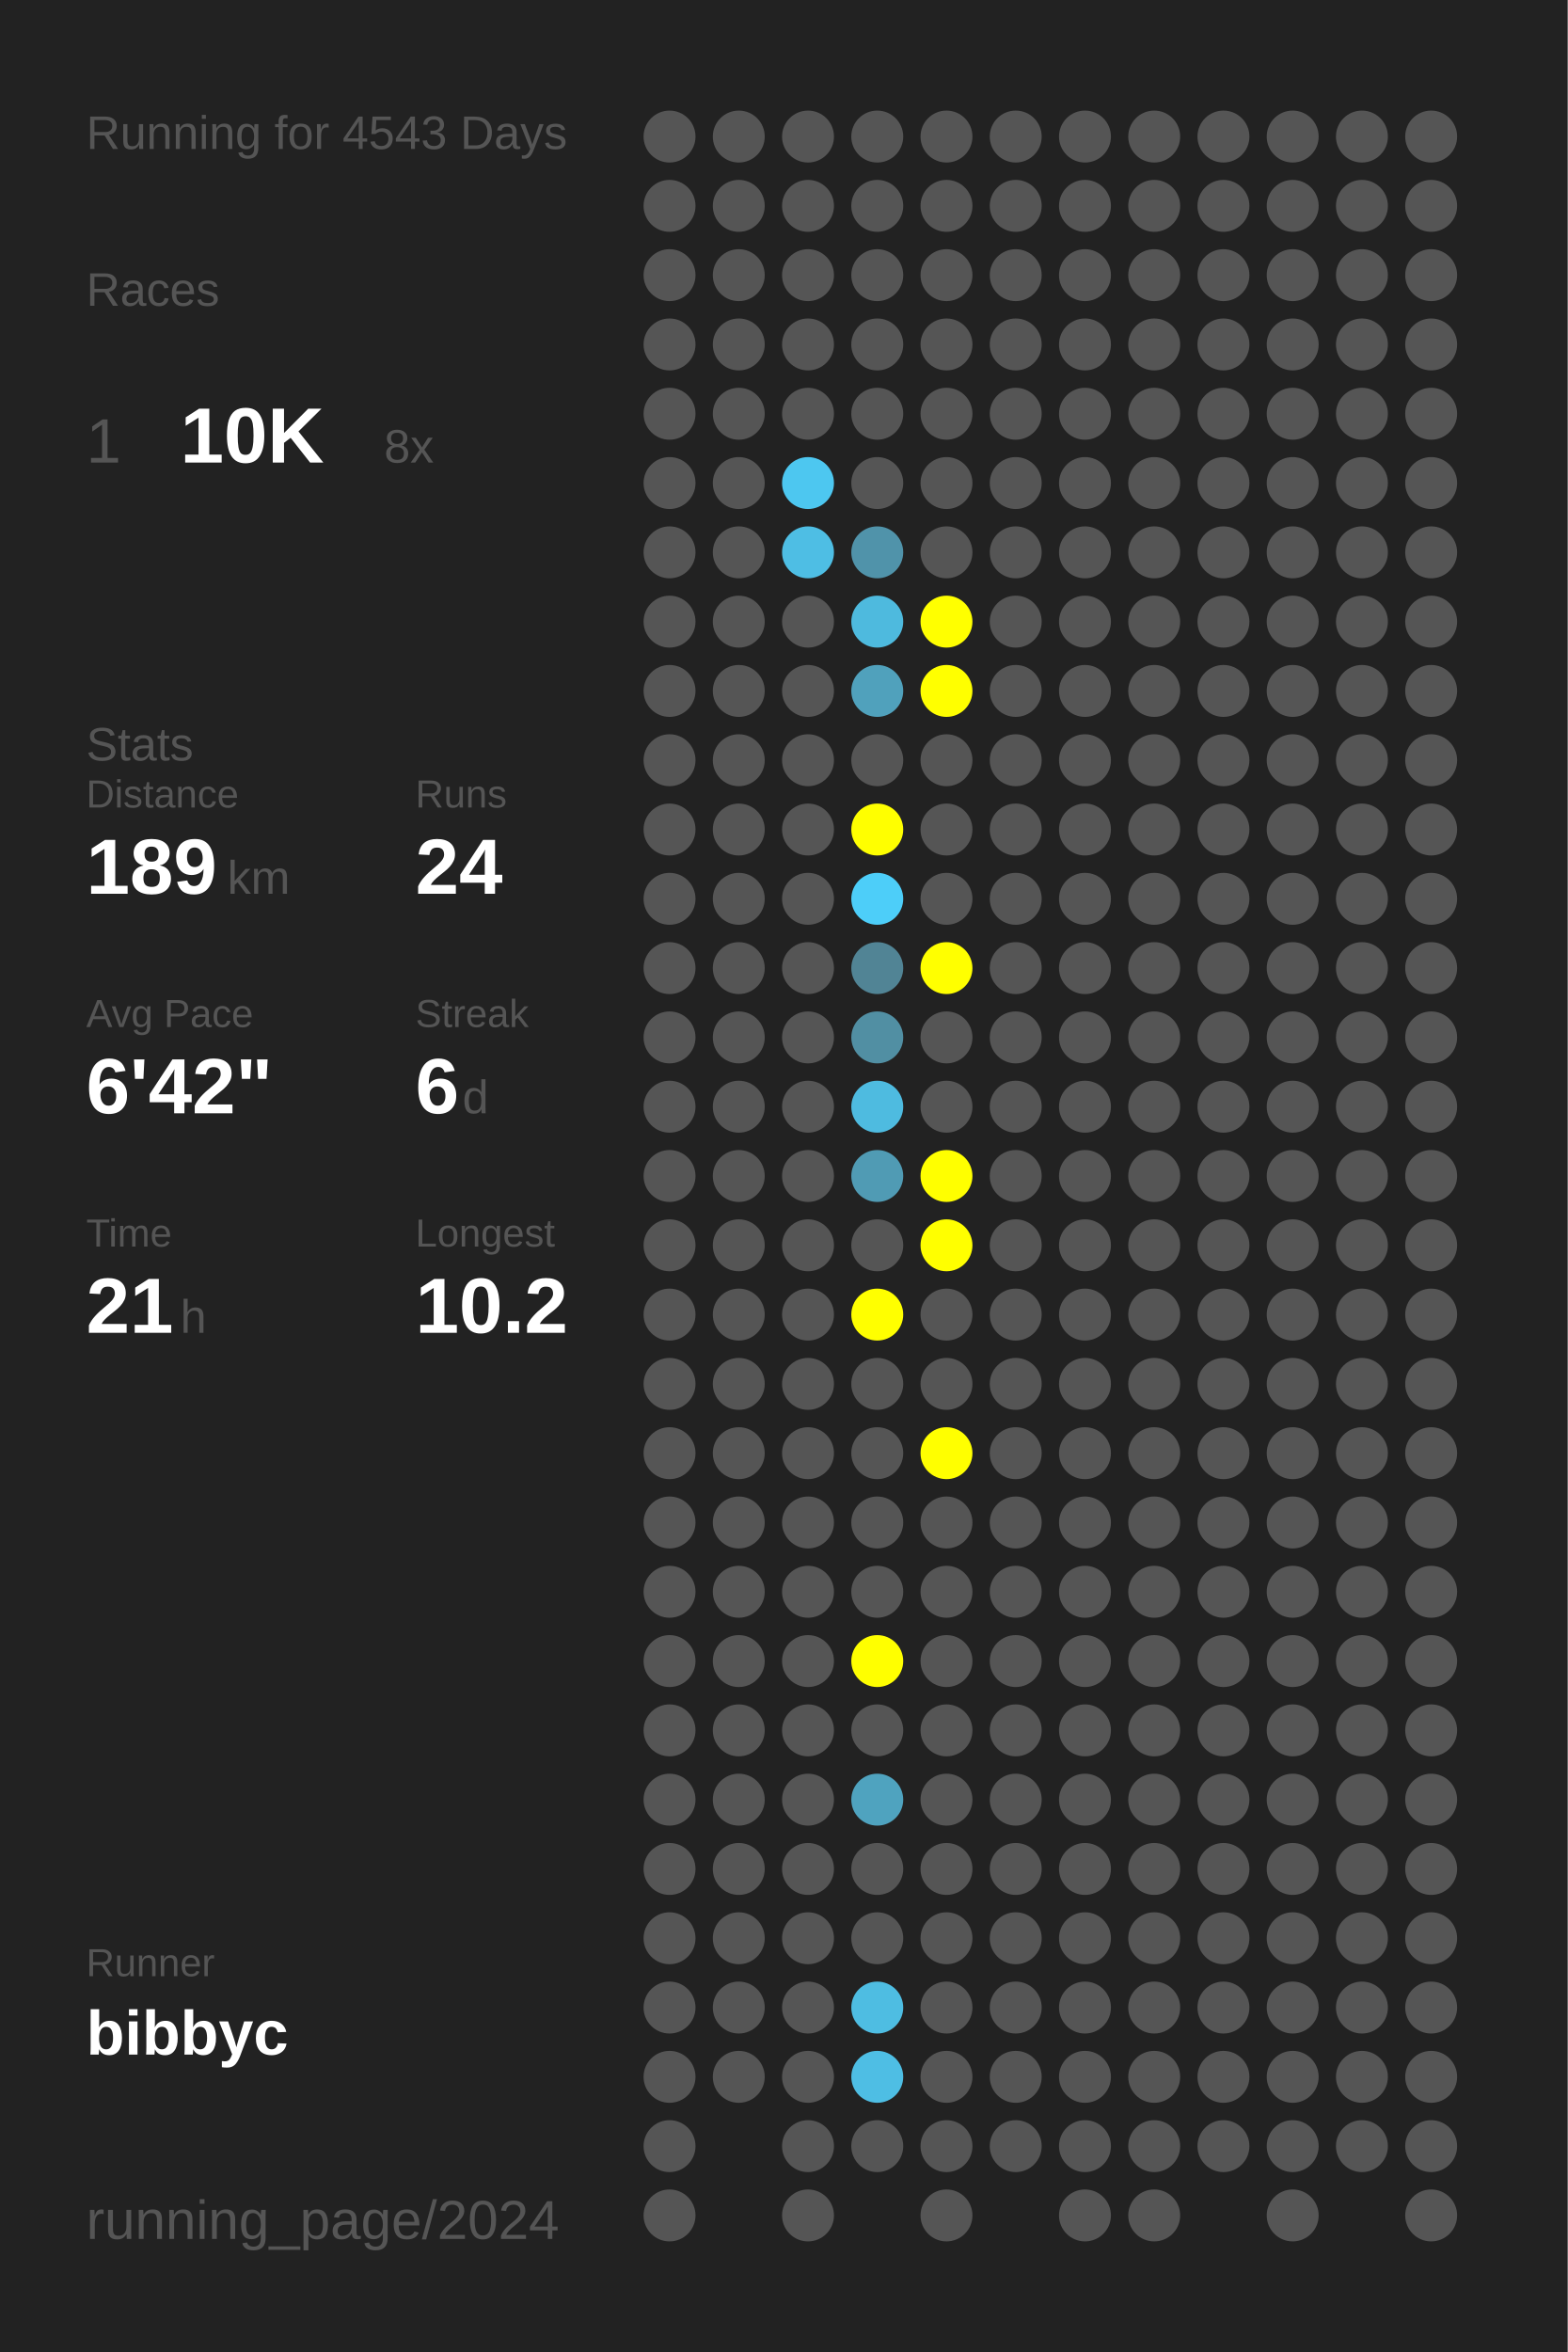
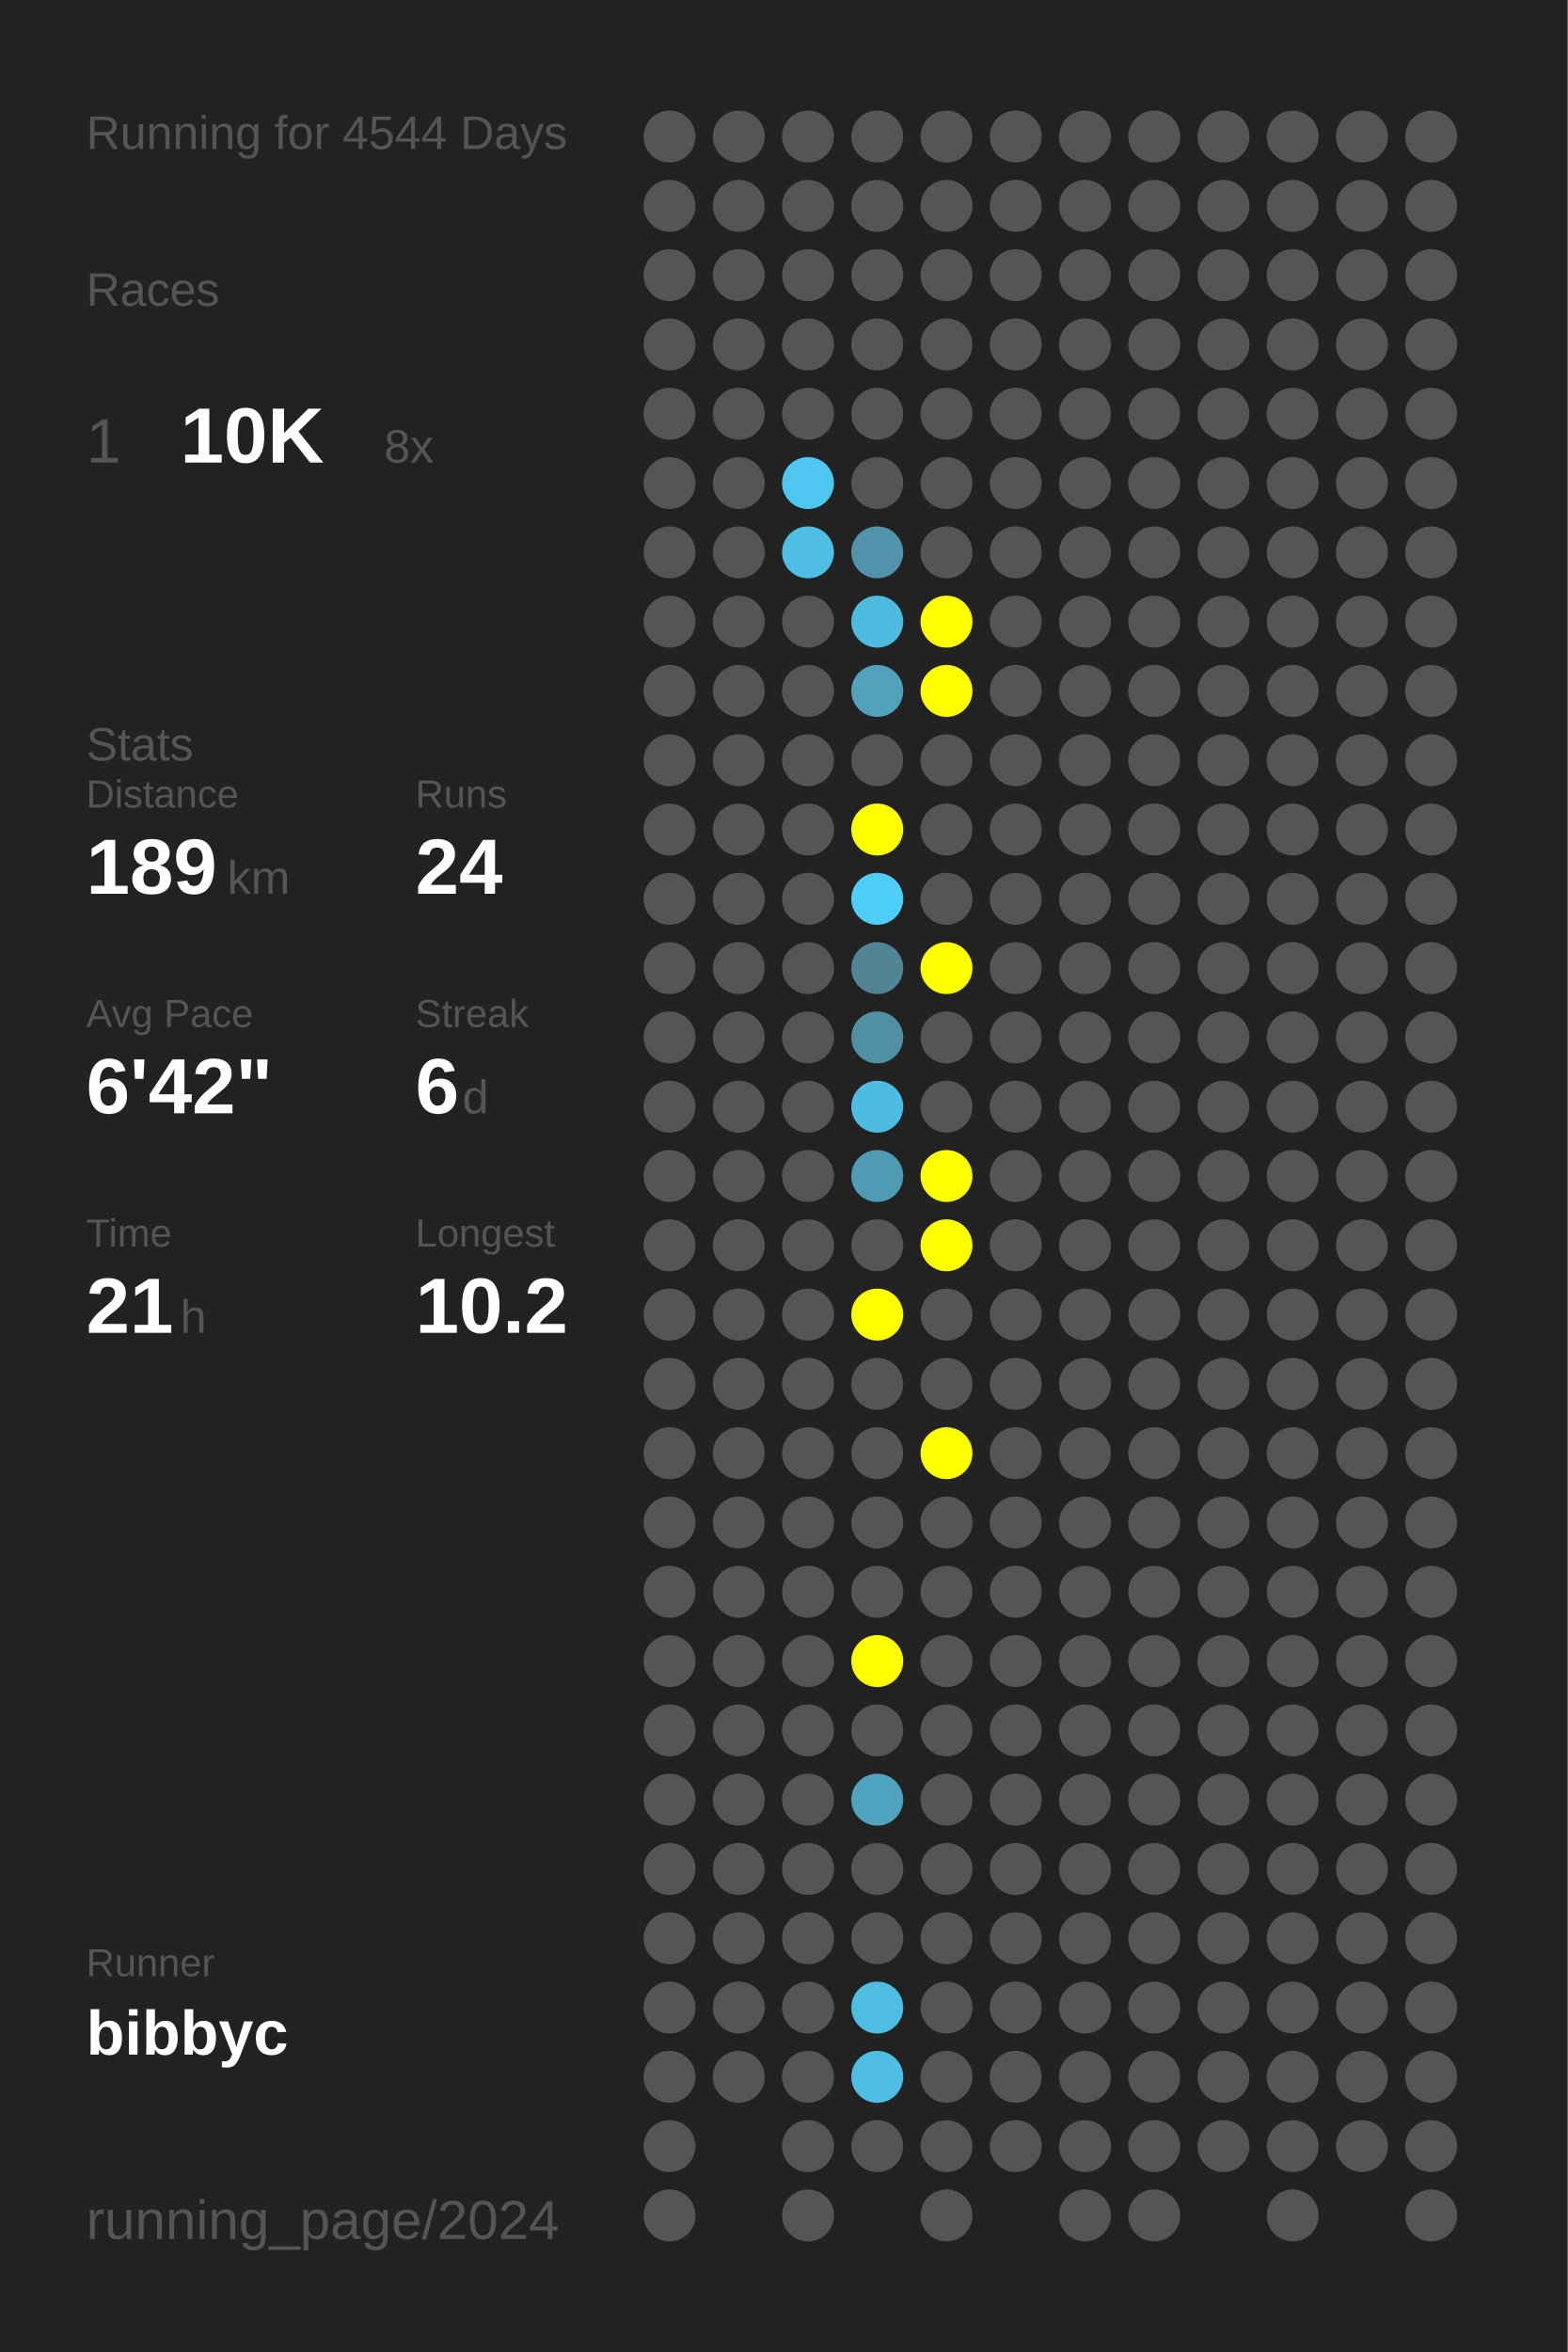
<svg xmlns="http://www.w3.org/2000/svg" baseProfile="full" height="300mm" version="1.1" viewBox="0,0,200,300" width="200mm">
  <defs />
  <rect fill="#222222" height="300" width="200" x="0" y="0" />
-   <text fill="#555555" style="font-size:6px; font-family:Arial;" x="11" y="19">Running for 4543 Days</text>
+   <text fill="#555555" style="font-size:6px; font-family:Arial;" x="11" y="19">Running for 4544 Days</text>
  <text fill="#555555" style="font-size:6px; font-family:Arial;" x="11" y="39">Races</text>
  <text fill="#555555" style="font-size:8px; font-family:Arial;" x="11" y="59">1</text>
  <text fill="#FFFFFF" style="font-size:10px; font-family:Arial; font-weight:bold;" x="23" y="59">10K</text>
  <text fill="#555555" style="font-size:6px; font-family:Arial;" x="49" y="59">8x</text>
  <text fill="#555555" style="font-size:6px; font-family:Arial;" x="11" y="97">Stats</text>
  <text fill="#555555" style="font-size:5px; font-family:Arial;" x="11" y="103">Distance</text>
  <text fill="#FFFFFF" style="font-size:10px; font-family:Arial; font-weight:bold;" x="11" y="114">189</text>
  <text fill="#555555" style="font-size:6px; font-family:Arial;" x="29" y="114">km</text>
  <text fill="#555555" style="font-size:5px; font-family:Arial;" x="53" y="103">Runs</text>
  <text fill="#FFFFFF" style="font-size:10px; font-family:Arial; font-weight:bold;" x="53" y="114">24</text>
  <text fill="#555555" style="font-size:5px; font-family:Arial;" x="11" y="131">Avg Pace</text>
  <text fill="#FFFFFF" style="font-size:10px; font-family:Arial; font-weight:bold;" x="11" y="142">6'42"</text>
  <text fill="#555555" style="font-size:5px; font-family:Arial;" x="53" y="131">Streak</text>
  <text fill="#FFFFFF" style="font-size:10px; font-family:Arial; font-weight:bold;" x="53" y="142">6</text>
  <text fill="#555555" style="font-size:6px; font-family:Arial;" x="59" y="142">d</text>
  <text fill="#555555" style="font-size:5px; font-family:Arial;" x="11" y="159">Time</text>
  <text fill="#FFFFFF" style="font-size:10px; font-family:Arial; font-weight:bold;" x="11" y="170">21</text>
  <text fill="#555555" style="font-size:6px; font-family:Arial;" x="23" y="170">h</text>
  <text fill="#555555" style="font-size:5px; font-family:Arial;" x="53" y="159">Longest</text>
  <text fill="#FFFFFF" style="font-size:10px; font-family:Arial; font-weight:bold;" x="53" y="170">10.2</text>
  <text fill="#555555" style="font-size:5px; font-family:Arial;" x="11" y="252.065">Runner</text>
  <text fill="#FFFFFF" style="font-size:8px; font-family:Arial; font-weight:bold;" x="11" y="262.065">bibbyc</text>
  <text fill="#555555" style="font-size:7px; font-family:Arial;" x="11" y="285.581">running_page/2024</text>
  <circle cx="85.417" cy="17.419" fill="#555555" r="3.312" />
  <circle cx="85.417" cy="26.258" fill="#555555" r="3.312" />
  <circle cx="85.417" cy="35.097" fill="#555555" r="3.312" />
  <circle cx="85.417" cy="43.935" fill="#555555" r="3.312" />
  <circle cx="85.417" cy="52.774" fill="#555555" r="3.312" />
  <circle cx="85.417" cy="61.613" fill="#555555" r="3.312" />
  <circle cx="85.417" cy="70.452" fill="#555555" r="3.312" />
  <circle cx="85.417" cy="79.29" fill="#555555" r="3.312" />
  <circle cx="85.417" cy="88.129" fill="#555555" r="3.312" />
  <circle cx="85.417" cy="96.968" fill="#555555" r="3.312" />
  <circle cx="85.417" cy="105.806" fill="#555555" r="3.312" />
  <circle cx="85.417" cy="114.645" fill="#555555" r="3.312" />
  <circle cx="85.417" cy="123.484" fill="#555555" r="3.312" />
  <circle cx="85.417" cy="132.323" fill="#555555" r="3.312" />
  <circle cx="85.417" cy="141.161" fill="#555555" r="3.312" />
  <circle cx="85.417" cy="150" fill="#555555" r="3.312" />
  <circle cx="85.417" cy="158.839" fill="#555555" r="3.312" />
  <circle cx="85.417" cy="167.677" fill="#555555" r="3.312" />
  <circle cx="85.417" cy="176.516" fill="#555555" r="3.312" />
  <circle cx="85.417" cy="185.355" fill="#555555" r="3.312" />
  <circle cx="85.417" cy="194.194" fill="#555555" r="3.312" />
  <circle cx="85.417" cy="203.032" fill="#555555" r="3.312" />
  <circle cx="85.417" cy="211.871" fill="#555555" r="3.312" />
  <circle cx="85.417" cy="220.71" fill="#555555" r="3.312" />
  <circle cx="85.417" cy="229.548" fill="#555555" r="3.312" />
  <circle cx="85.417" cy="238.387" fill="#555555" r="3.312" />
  <circle cx="85.417" cy="247.226" fill="#555555" r="3.312" />
  <circle cx="85.417" cy="256.065" fill="#555555" r="3.312" />
  <circle cx="85.417" cy="264.903" fill="#555555" r="3.312" />
  <circle cx="85.417" cy="273.742" fill="#555555" r="3.312" />
  <circle cx="85.417" cy="282.581" fill="#555555" r="3.312" />
  <circle cx="94.25" cy="17.419" fill="#555555" r="3.312" />
  <circle cx="94.25" cy="26.258" fill="#555555" r="3.312" />
  <circle cx="94.25" cy="35.097" fill="#555555" r="3.312" />
  <circle cx="94.25" cy="43.935" fill="#555555" r="3.312" />
  <circle cx="94.25" cy="52.774" fill="#555555" r="3.312" />
  <circle cx="94.25" cy="61.613" fill="#555555" r="3.312" />
  <circle cx="94.25" cy="70.452" fill="#555555" r="3.312" />
  <circle cx="94.25" cy="79.29" fill="#555555" r="3.312" />
  <circle cx="94.25" cy="88.129" fill="#555555" r="3.312" />
  <circle cx="94.25" cy="96.968" fill="#555555" r="3.312" />
  <circle cx="94.25" cy="105.806" fill="#555555" r="3.312" />
  <circle cx="94.25" cy="114.645" fill="#555555" r="3.312" />
  <circle cx="94.25" cy="123.484" fill="#555555" r="3.312" />
  <circle cx="94.25" cy="132.323" fill="#555555" r="3.312" />
  <circle cx="94.25" cy="141.161" fill="#555555" r="3.312" />
  <circle cx="94.25" cy="150" fill="#555555" r="3.312" />
  <circle cx="94.25" cy="158.839" fill="#555555" r="3.312" />
  <circle cx="94.25" cy="167.677" fill="#555555" r="3.312" />
  <circle cx="94.25" cy="176.516" fill="#555555" r="3.312" />
  <circle cx="94.25" cy="185.355" fill="#555555" r="3.312" />
  <circle cx="94.25" cy="194.194" fill="#555555" r="3.312" />
  <circle cx="94.25" cy="203.032" fill="#555555" r="3.312" />
  <circle cx="94.25" cy="211.871" fill="#555555" r="3.312" />
  <circle cx="94.25" cy="220.71" fill="#555555" r="3.312" />
  <circle cx="94.25" cy="229.548" fill="#555555" r="3.312" />
  <circle cx="94.25" cy="238.387" fill="#555555" r="3.312" />
  <circle cx="94.25" cy="247.226" fill="#555555" r="3.312" />
  <circle cx="94.25" cy="256.065" fill="#555555" r="3.312" />
  <circle cx="94.25" cy="264.903" fill="#555555" r="3.312" />
  <circle cx="103.083" cy="17.419" fill="#555555" r="3.312" />
  <circle cx="103.083" cy="26.258" fill="#555555" r="3.312" />
  <circle cx="103.083" cy="35.097" fill="#555555" r="3.312" />
  <circle cx="103.083" cy="43.935" fill="#555555" r="3.312" />
  <circle cx="103.083" cy="52.774" fill="#555555" r="3.312" />
  <circle cx="103.083" cy="61.613" fill="#4dc7f0" r="3.312" />
  <circle cx="103.083" cy="70.452" fill="#4ebee4" r="3.312" />
  <circle cx="103.083" cy="79.29" fill="#555555" r="3.312" />
  <circle cx="103.083" cy="88.129" fill="#555555" r="3.312" />
  <circle cx="103.083" cy="96.968" fill="#555555" r="3.312" />
  <circle cx="103.083" cy="105.806" fill="#555555" r="3.312" />
  <circle cx="103.083" cy="114.645" fill="#555555" r="3.312" />
  <circle cx="103.083" cy="123.484" fill="#555555" r="3.312" />
  <circle cx="103.083" cy="132.323" fill="#555555" r="3.312" />
  <circle cx="103.083" cy="141.161" fill="#555555" r="3.312" />
  <circle cx="103.083" cy="150" fill="#555555" r="3.312" />
  <circle cx="103.083" cy="158.839" fill="#555555" r="3.312" />
  <circle cx="103.083" cy="167.677" fill="#555555" r="3.312" />
  <circle cx="103.083" cy="176.516" fill="#555555" r="3.312" />
  <circle cx="103.083" cy="185.355" fill="#555555" r="3.312" />
  <circle cx="103.083" cy="194.194" fill="#555555" r="3.312" />
  <circle cx="103.083" cy="203.032" fill="#555555" r="3.312" />
  <circle cx="103.083" cy="211.871" fill="#555555" r="3.312" />
  <circle cx="103.083" cy="220.71" fill="#555555" r="3.312" />
  <circle cx="103.083" cy="229.548" fill="#555555" r="3.312" />
  <circle cx="103.083" cy="238.387" fill="#555555" r="3.312" />
  <circle cx="103.083" cy="247.226" fill="#555555" r="3.312" />
  <circle cx="103.083" cy="256.065" fill="#555555" r="3.312" />
  <circle cx="103.083" cy="264.903" fill="#555555" r="3.312" />
  <circle cx="103.083" cy="273.742" fill="#555555" r="3.312" />
  <circle cx="103.083" cy="282.581" fill="#555555" r="3.312" />
  <circle cx="111.917" cy="17.419" fill="#555555" r="3.312" />
  <circle cx="111.917" cy="26.258" fill="#555555" r="3.312" />
  <circle cx="111.917" cy="35.097" fill="#555555" r="3.312" />
  <circle cx="111.917" cy="43.935" fill="#555555" r="3.312" />
  <circle cx="111.917" cy="52.774" fill="#555555" r="3.312" />
  <circle cx="111.917" cy="61.613" fill="#555555" r="3.312" />
  <circle cx="111.917" cy="70.452" fill="#5093aa" r="3.312" />
  <circle cx="111.917" cy="79.29" fill="#4ebade" r="3.312" />
  <circle cx="111.917" cy="88.129" fill="#50a1bc" r="3.312" />
  <circle cx="111.917" cy="96.968" fill="#555555" r="3.312" />
  <circle cx="111.917" cy="105.806" fill="#FFFF00" r="3.312" />
  <circle cx="111.917" cy="114.645" fill="#4dcef9" r="3.312" />
  <circle cx="111.917" cy="123.484" fill="#518495" r="3.312" />
  <circle cx="111.917" cy="132.323" fill="#518fa3" r="3.312" />
  <circle cx="111.917" cy="141.161" fill="#4ebbe0" r="3.312" />
  <circle cx="111.917" cy="150" fill="#509bb4" r="3.312" />
  <circle cx="111.917" cy="158.839" fill="#555555" r="3.312" />
  <circle cx="111.917" cy="167.677" fill="#FFFF00" r="3.312" />
  <circle cx="111.917" cy="176.516" fill="#555555" r="3.312" />
  <circle cx="111.917" cy="185.355" fill="#555555" r="3.312" />
  <circle cx="111.917" cy="194.194" fill="#555555" r="3.312" />
  <circle cx="111.917" cy="203.032" fill="#555555" r="3.312" />
  <circle cx="111.917" cy="211.871" fill="#FFFF00" r="3.312" />
  <circle cx="111.917" cy="220.71" fill="#555555" r="3.312" />
  <circle cx="111.917" cy="229.548" fill="#4fa3bf" r="3.312" />
  <circle cx="111.917" cy="238.387" fill="#555555" r="3.312" />
  <circle cx="111.917" cy="247.226" fill="#555555" r="3.312" />
  <circle cx="111.917" cy="256.065" fill="#4ebde2" r="3.312" />
  <circle cx="111.917" cy="264.903" fill="#4ebee4" r="3.312" />
  <circle cx="111.917" cy="273.742" fill="#555555" r="3.312" />
  <circle cx="120.75" cy="17.419" fill="#555555" r="3.312" />
  <circle cx="120.75" cy="26.258" fill="#555555" r="3.312" />
  <circle cx="120.75" cy="35.097" fill="#555555" r="3.312" />
  <circle cx="120.75" cy="43.935" fill="#555555" r="3.312" />
  <circle cx="120.75" cy="52.774" fill="#555555" r="3.312" />
  <circle cx="120.75" cy="61.613" fill="#555555" r="3.312" />
  <circle cx="120.75" cy="70.452" fill="#555555" r="3.312" />
  <circle cx="120.75" cy="79.29" fill="#FFFF00" r="3.312" />
  <circle cx="120.75" cy="88.129" fill="#FFFF00" r="3.312" />
  <circle cx="120.75" cy="96.968" fill="#555555" r="3.312" />
  <circle cx="120.75" cy="105.806" fill="#555555" r="3.312" />
  <circle cx="120.75" cy="114.645" fill="#555555" r="3.312" />
  <circle cx="120.75" cy="123.484" fill="#FFFF00" r="3.312" />
  <circle cx="120.75" cy="132.323" fill="#555555" r="3.312" />
  <circle cx="120.75" cy="141.161" fill="#555555" r="3.312" />
  <circle cx="120.75" cy="150" fill="#FFFF00" r="3.312" />
  <circle cx="120.75" cy="158.839" fill="#FFFF00" r="3.312" />
  <circle cx="120.75" cy="167.677" fill="#555555" r="3.312" />
  <circle cx="120.75" cy="176.516" fill="#555555" r="3.312" />
  <circle cx="120.75" cy="185.355" fill="#FFFF00" r="3.312" />
  <circle cx="120.75" cy="194.194" fill="#555555" r="3.312" />
  <circle cx="120.75" cy="203.032" fill="#555555" r="3.312" />
  <circle cx="120.75" cy="211.871" fill="#555555" r="3.312" />
  <circle cx="120.75" cy="220.71" fill="#555555" r="3.312" />
  <circle cx="120.75" cy="229.548" fill="#555555" r="3.312" />
  <circle cx="120.75" cy="238.387" fill="#555555" r="3.312" />
  <circle cx="120.75" cy="247.226" fill="#555555" r="3.312" />
  <circle cx="120.75" cy="256.065" fill="#555555" r="3.312" />
  <circle cx="120.75" cy="264.903" fill="#555555" r="3.312" />
  <circle cx="120.75" cy="273.742" fill="#555555" r="3.312" />
  <circle cx="120.75" cy="282.581" fill="#555555" r="3.312" />
  <circle cx="129.583" cy="17.419" fill="#555555" r="3.312" />
  <circle cx="129.583" cy="26.258" fill="#555555" r="3.312" />
  <circle cx="129.583" cy="35.097" fill="#555555" r="3.312" />
  <circle cx="129.583" cy="43.935" fill="#555555" r="3.312" />
  <circle cx="129.583" cy="52.774" fill="#555555" r="3.312" />
  <circle cx="129.583" cy="61.613" fill="#555555" r="3.312" />
  <circle cx="129.583" cy="70.452" fill="#555555" r="3.312" />
  <circle cx="129.583" cy="79.29" fill="#555555" r="3.312" />
  <circle cx="129.583" cy="88.129" fill="#555555" r="3.312" />
  <circle cx="129.583" cy="96.968" fill="#555555" r="3.312" />
  <circle cx="129.583" cy="105.806" fill="#555555" r="3.312" />
  <circle cx="129.583" cy="114.645" fill="#555555" r="3.312" />
  <circle cx="129.583" cy="123.484" fill="#555555" r="3.312" />
  <circle cx="129.583" cy="132.323" fill="#555555" r="3.312" />
  <circle cx="129.583" cy="141.161" fill="#555555" r="3.312" />
  <circle cx="129.583" cy="150" fill="#555555" r="3.312" />
  <circle cx="129.583" cy="158.839" fill="#555555" r="3.312" />
  <circle cx="129.583" cy="167.677" fill="#555555" r="3.312" />
  <circle cx="129.583" cy="176.516" fill="#555555" r="3.312" />
  <circle cx="129.583" cy="185.355" fill="#555555" r="3.312" />
  <circle cx="129.583" cy="194.194" fill="#555555" r="3.312" />
  <circle cx="129.583" cy="203.032" fill="#555555" r="3.312" />
  <circle cx="129.583" cy="211.871" fill="#555555" r="3.312" />
  <circle cx="129.583" cy="220.71" fill="#555555" r="3.312" />
  <circle cx="129.583" cy="229.548" fill="#555555" r="3.312" />
  <circle cx="129.583" cy="238.387" fill="#555555" r="3.312" />
  <circle cx="129.583" cy="247.226" fill="#555555" r="3.312" />
  <circle cx="129.583" cy="256.065" fill="#555555" r="3.312" />
  <circle cx="129.583" cy="264.903" fill="#555555" r="3.312" />
  <circle cx="129.583" cy="273.742" fill="#555555" r="3.312" />
  <circle cx="138.417" cy="17.419" fill="#555555" r="3.312" />
  <circle cx="138.417" cy="26.258" fill="#555555" r="3.312" />
  <circle cx="138.417" cy="35.097" fill="#555555" r="3.312" />
  <circle cx="138.417" cy="43.935" fill="#555555" r="3.312" />
  <circle cx="138.417" cy="52.774" fill="#555555" r="3.312" />
  <circle cx="138.417" cy="61.613" fill="#555555" r="3.312" />
  <circle cx="138.417" cy="70.452" fill="#555555" r="3.312" />
  <circle cx="138.417" cy="79.29" fill="#555555" r="3.312" />
  <circle cx="138.417" cy="88.129" fill="#555555" r="3.312" />
  <circle cx="138.417" cy="96.968" fill="#555555" r="3.312" />
  <circle cx="138.417" cy="105.806" fill="#555555" r="3.312" />
  <circle cx="138.417" cy="114.645" fill="#555555" r="3.312" />
  <circle cx="138.417" cy="123.484" fill="#555555" r="3.312" />
  <circle cx="138.417" cy="132.323" fill="#555555" r="3.312" />
  <circle cx="138.417" cy="141.161" fill="#555555" r="3.312" />
  <circle cx="138.417" cy="150" fill="#555555" r="3.312" />
  <circle cx="138.417" cy="158.839" fill="#555555" r="3.312" />
  <circle cx="138.417" cy="167.677" fill="#555555" r="3.312" />
  <circle cx="138.417" cy="176.516" fill="#555555" r="3.312" />
  <circle cx="138.417" cy="185.355" fill="#555555" r="3.312" />
  <circle cx="138.417" cy="194.194" fill="#555555" r="3.312" />
  <circle cx="138.417" cy="203.032" fill="#555555" r="3.312" />
  <circle cx="138.417" cy="211.871" fill="#555555" r="3.312" />
  <circle cx="138.417" cy="220.71" fill="#555555" r="3.312" />
  <circle cx="138.417" cy="229.548" fill="#555555" r="3.312" />
  <circle cx="138.417" cy="238.387" fill="#555555" r="3.312" />
  <circle cx="138.417" cy="247.226" fill="#555555" r="3.312" />
  <circle cx="138.417" cy="256.065" fill="#555555" r="3.312" />
  <circle cx="138.417" cy="264.903" fill="#555555" r="3.312" />
  <circle cx="138.417" cy="273.742" fill="#555555" r="3.312" />
  <circle cx="138.417" cy="282.581" fill="#555555" r="3.312" />
  <circle cx="147.25" cy="17.419" fill="#555555" r="3.312" />
  <circle cx="147.25" cy="26.258" fill="#555555" r="3.312" />
  <circle cx="147.25" cy="35.097" fill="#555555" r="3.312" />
  <circle cx="147.25" cy="43.935" fill="#555555" r="3.312" />
  <circle cx="147.25" cy="52.774" fill="#555555" r="3.312" />
  <circle cx="147.25" cy="61.613" fill="#555555" r="3.312" />
  <circle cx="147.25" cy="70.452" fill="#555555" r="3.312" />
  <circle cx="147.25" cy="79.29" fill="#555555" r="3.312" />
  <circle cx="147.25" cy="88.129" fill="#555555" r="3.312" />
  <circle cx="147.25" cy="96.968" fill="#555555" r="3.312" />
  <circle cx="147.25" cy="105.806" fill="#555555" r="3.312" />
  <circle cx="147.25" cy="114.645" fill="#555555" r="3.312" />
  <circle cx="147.25" cy="123.484" fill="#555555" r="3.312" />
  <circle cx="147.25" cy="132.323" fill="#555555" r="3.312" />
  <circle cx="147.25" cy="141.161" fill="#555555" r="3.312" />
  <circle cx="147.25" cy="150" fill="#555555" r="3.312" />
  <circle cx="147.25" cy="158.839" fill="#555555" r="3.312" />
  <circle cx="147.25" cy="167.677" fill="#555555" r="3.312" />
  <circle cx="147.25" cy="176.516" fill="#555555" r="3.312" />
  <circle cx="147.25" cy="185.355" fill="#555555" r="3.312" />
  <circle cx="147.25" cy="194.194" fill="#555555" r="3.312" />
  <circle cx="147.25" cy="203.032" fill="#555555" r="3.312" />
  <circle cx="147.25" cy="211.871" fill="#555555" r="3.312" />
  <circle cx="147.25" cy="220.71" fill="#555555" r="3.312" />
  <circle cx="147.25" cy="229.548" fill="#555555" r="3.312" />
  <circle cx="147.25" cy="238.387" fill="#555555" r="3.312" />
  <circle cx="147.25" cy="247.226" fill="#555555" r="3.312" />
  <circle cx="147.25" cy="256.065" fill="#555555" r="3.312" />
  <circle cx="147.25" cy="264.903" fill="#555555" r="3.312" />
  <circle cx="147.25" cy="273.742" fill="#555555" r="3.312" />
  <circle cx="147.25" cy="282.581" fill="#555555" r="3.312" />
  <circle cx="156.083" cy="17.419" fill="#555555" r="3.312" />
  <circle cx="156.083" cy="26.258" fill="#555555" r="3.312" />
  <circle cx="156.083" cy="35.097" fill="#555555" r="3.312" />
  <circle cx="156.083" cy="43.935" fill="#555555" r="3.312" />
  <circle cx="156.083" cy="52.774" fill="#555555" r="3.312" />
  <circle cx="156.083" cy="61.613" fill="#555555" r="3.312" />
  <circle cx="156.083" cy="70.452" fill="#555555" r="3.312" />
  <circle cx="156.083" cy="79.29" fill="#555555" r="3.312" />
  <circle cx="156.083" cy="88.129" fill="#555555" r="3.312" />
  <circle cx="156.083" cy="96.968" fill="#555555" r="3.312" />
  <circle cx="156.083" cy="105.806" fill="#555555" r="3.312" />
  <circle cx="156.083" cy="114.645" fill="#555555" r="3.312" />
  <circle cx="156.083" cy="123.484" fill="#555555" r="3.312" />
  <circle cx="156.083" cy="132.323" fill="#555555" r="3.312" />
  <circle cx="156.083" cy="141.161" fill="#555555" r="3.312" />
  <circle cx="156.083" cy="150" fill="#555555" r="3.312" />
  <circle cx="156.083" cy="158.839" fill="#555555" r="3.312" />
  <circle cx="156.083" cy="167.677" fill="#555555" r="3.312" />
  <circle cx="156.083" cy="176.516" fill="#555555" r="3.312" />
  <circle cx="156.083" cy="185.355" fill="#555555" r="3.312" />
  <circle cx="156.083" cy="194.194" fill="#555555" r="3.312" />
  <circle cx="156.083" cy="203.032" fill="#555555" r="3.312" />
  <circle cx="156.083" cy="211.871" fill="#555555" r="3.312" />
  <circle cx="156.083" cy="220.71" fill="#555555" r="3.312" />
  <circle cx="156.083" cy="229.548" fill="#555555" r="3.312" />
  <circle cx="156.083" cy="238.387" fill="#555555" r="3.312" />
  <circle cx="156.083" cy="247.226" fill="#555555" r="3.312" />
  <circle cx="156.083" cy="256.065" fill="#555555" r="3.312" />
  <circle cx="156.083" cy="264.903" fill="#555555" r="3.312" />
  <circle cx="156.083" cy="273.742" fill="#555555" r="3.312" />
  <circle cx="164.917" cy="17.419" fill="#555555" r="3.312" />
  <circle cx="164.917" cy="26.258" fill="#555555" r="3.312" />
  <circle cx="164.917" cy="35.097" fill="#555555" r="3.312" />
  <circle cx="164.917" cy="43.935" fill="#555555" r="3.312" />
  <circle cx="164.917" cy="52.774" fill="#555555" r="3.312" />
  <circle cx="164.917" cy="61.613" fill="#555555" r="3.312" />
  <circle cx="164.917" cy="70.452" fill="#555555" r="3.312" />
  <circle cx="164.917" cy="79.29" fill="#555555" r="3.312" />
  <circle cx="164.917" cy="88.129" fill="#555555" r="3.312" />
  <circle cx="164.917" cy="96.968" fill="#555555" r="3.312" />
  <circle cx="164.917" cy="105.806" fill="#555555" r="3.312" />
  <circle cx="164.917" cy="114.645" fill="#555555" r="3.312" />
  <circle cx="164.917" cy="123.484" fill="#555555" r="3.312" />
  <circle cx="164.917" cy="132.323" fill="#555555" r="3.312" />
  <circle cx="164.917" cy="141.161" fill="#555555" r="3.312" />
  <circle cx="164.917" cy="150" fill="#555555" r="3.312" />
  <circle cx="164.917" cy="158.839" fill="#555555" r="3.312" />
  <circle cx="164.917" cy="167.677" fill="#555555" r="3.312" />
  <circle cx="164.917" cy="176.516" fill="#555555" r="3.312" />
  <circle cx="164.917" cy="185.355" fill="#555555" r="3.312" />
  <circle cx="164.917" cy="194.194" fill="#555555" r="3.312" />
  <circle cx="164.917" cy="203.032" fill="#555555" r="3.312" />
  <circle cx="164.917" cy="211.871" fill="#555555" r="3.312" />
  <circle cx="164.917" cy="220.71" fill="#555555" r="3.312" />
  <circle cx="164.917" cy="229.548" fill="#555555" r="3.312" />
  <circle cx="164.917" cy="238.387" fill="#555555" r="3.312" />
  <circle cx="164.917" cy="247.226" fill="#555555" r="3.312" />
  <circle cx="164.917" cy="256.065" fill="#555555" r="3.312" />
  <circle cx="164.917" cy="264.903" fill="#555555" r="3.312" />
  <circle cx="164.917" cy="273.742" fill="#555555" r="3.312" />
  <circle cx="164.917" cy="282.581" fill="#555555" r="3.312" />
  <circle cx="173.75" cy="17.419" fill="#555555" r="3.312" />
  <circle cx="173.75" cy="26.258" fill="#555555" r="3.312" />
  <circle cx="173.75" cy="35.097" fill="#555555" r="3.312" />
  <circle cx="173.75" cy="43.935" fill="#555555" r="3.312" />
  <circle cx="173.75" cy="52.774" fill="#555555" r="3.312" />
  <circle cx="173.75" cy="61.613" fill="#555555" r="3.312" />
  <circle cx="173.75" cy="70.452" fill="#555555" r="3.312" />
  <circle cx="173.75" cy="79.29" fill="#555555" r="3.312" />
  <circle cx="173.75" cy="88.129" fill="#555555" r="3.312" />
  <circle cx="173.75" cy="96.968" fill="#555555" r="3.312" />
  <circle cx="173.75" cy="105.806" fill="#555555" r="3.312" />
  <circle cx="173.75" cy="114.645" fill="#555555" r="3.312" />
  <circle cx="173.75" cy="123.484" fill="#555555" r="3.312" />
  <circle cx="173.75" cy="132.323" fill="#555555" r="3.312" />
  <circle cx="173.75" cy="141.161" fill="#555555" r="3.312" />
  <circle cx="173.75" cy="150" fill="#555555" r="3.312" />
  <circle cx="173.75" cy="158.839" fill="#555555" r="3.312" />
  <circle cx="173.75" cy="167.677" fill="#555555" r="3.312" />
  <circle cx="173.75" cy="176.516" fill="#555555" r="3.312" />
  <circle cx="173.75" cy="185.355" fill="#555555" r="3.312" />
  <circle cx="173.75" cy="194.194" fill="#555555" r="3.312" />
  <circle cx="173.75" cy="203.032" fill="#555555" r="3.312" />
  <circle cx="173.75" cy="211.871" fill="#555555" r="3.312" />
  <circle cx="173.75" cy="220.71" fill="#555555" r="3.312" />
  <circle cx="173.75" cy="229.548" fill="#555555" r="3.312" />
  <circle cx="173.75" cy="238.387" fill="#555555" r="3.312" />
  <circle cx="173.75" cy="247.226" fill="#555555" r="3.312" />
  <circle cx="173.75" cy="256.065" fill="#555555" r="3.312" />
  <circle cx="173.75" cy="264.903" fill="#555555" r="3.312" />
  <circle cx="173.75" cy="273.742" fill="#555555" r="3.312" />
  <circle cx="182.583" cy="17.419" fill="#555555" r="3.312" />
  <circle cx="182.583" cy="26.258" fill="#555555" r="3.312" />
  <circle cx="182.583" cy="35.097" fill="#555555" r="3.312" />
  <circle cx="182.583" cy="43.935" fill="#555555" r="3.312" />
  <circle cx="182.583" cy="52.774" fill="#555555" r="3.312" />
  <circle cx="182.583" cy="61.613" fill="#555555" r="3.312" />
  <circle cx="182.583" cy="70.452" fill="#555555" r="3.312" />
  <circle cx="182.583" cy="79.29" fill="#555555" r="3.312" />
  <circle cx="182.583" cy="88.129" fill="#555555" r="3.312" />
  <circle cx="182.583" cy="96.968" fill="#555555" r="3.312" />
  <circle cx="182.583" cy="105.806" fill="#555555" r="3.312" />
  <circle cx="182.583" cy="114.645" fill="#555555" r="3.312" />
  <circle cx="182.583" cy="123.484" fill="#555555" r="3.312" />
  <circle cx="182.583" cy="132.323" fill="#555555" r="3.312" />
  <circle cx="182.583" cy="141.161" fill="#555555" r="3.312" />
  <circle cx="182.583" cy="150" fill="#555555" r="3.312" />
  <circle cx="182.583" cy="158.839" fill="#555555" r="3.312" />
  <circle cx="182.583" cy="167.677" fill="#555555" r="3.312" />
  <circle cx="182.583" cy="176.516" fill="#555555" r="3.312" />
  <circle cx="182.583" cy="185.355" fill="#555555" r="3.312" />
  <circle cx="182.583" cy="194.194" fill="#555555" r="3.312" />
  <circle cx="182.583" cy="203.032" fill="#555555" r="3.312" />
  <circle cx="182.583" cy="211.871" fill="#555555" r="3.312" />
  <circle cx="182.583" cy="220.71" fill="#555555" r="3.312" />
  <circle cx="182.583" cy="229.548" fill="#555555" r="3.312" />
  <circle cx="182.583" cy="238.387" fill="#555555" r="3.312" />
  <circle cx="182.583" cy="247.226" fill="#555555" r="3.312" />
  <circle cx="182.583" cy="256.065" fill="#555555" r="3.312" />
  <circle cx="182.583" cy="264.903" fill="#555555" r="3.312" />
  <circle cx="182.583" cy="273.742" fill="#555555" r="3.312" />
  <circle cx="182.583" cy="282.581" fill="#555555" r="3.312" />
</svg>
